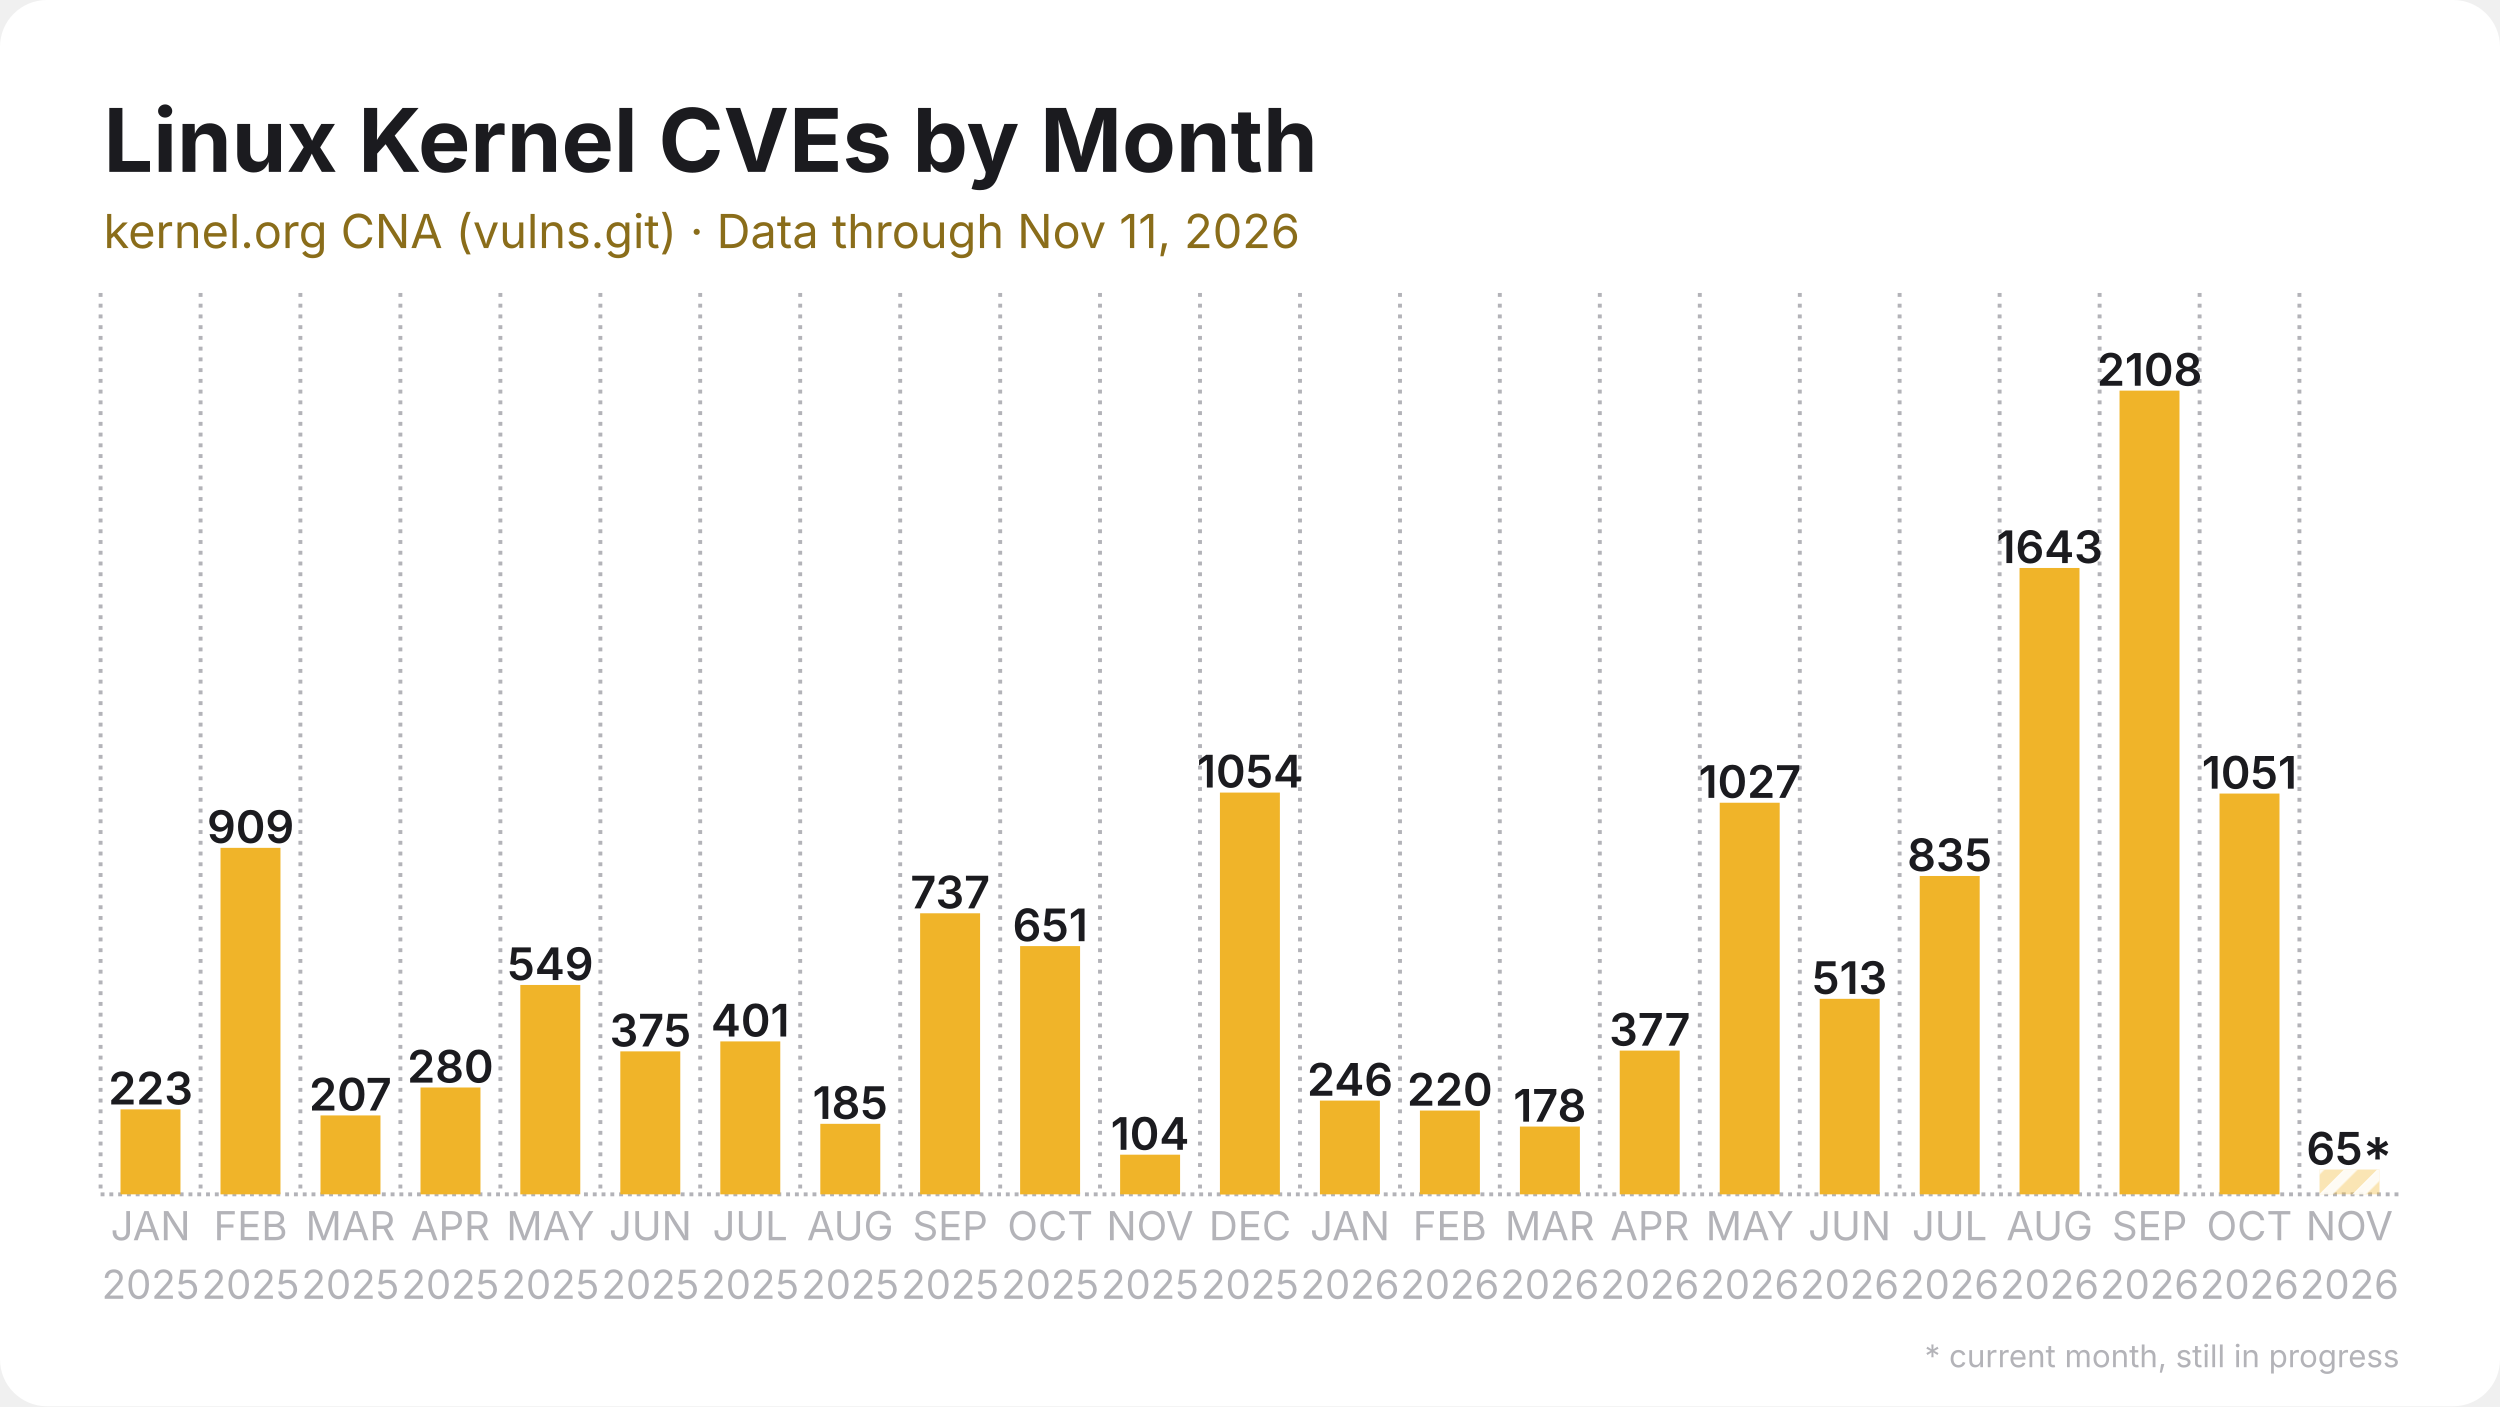
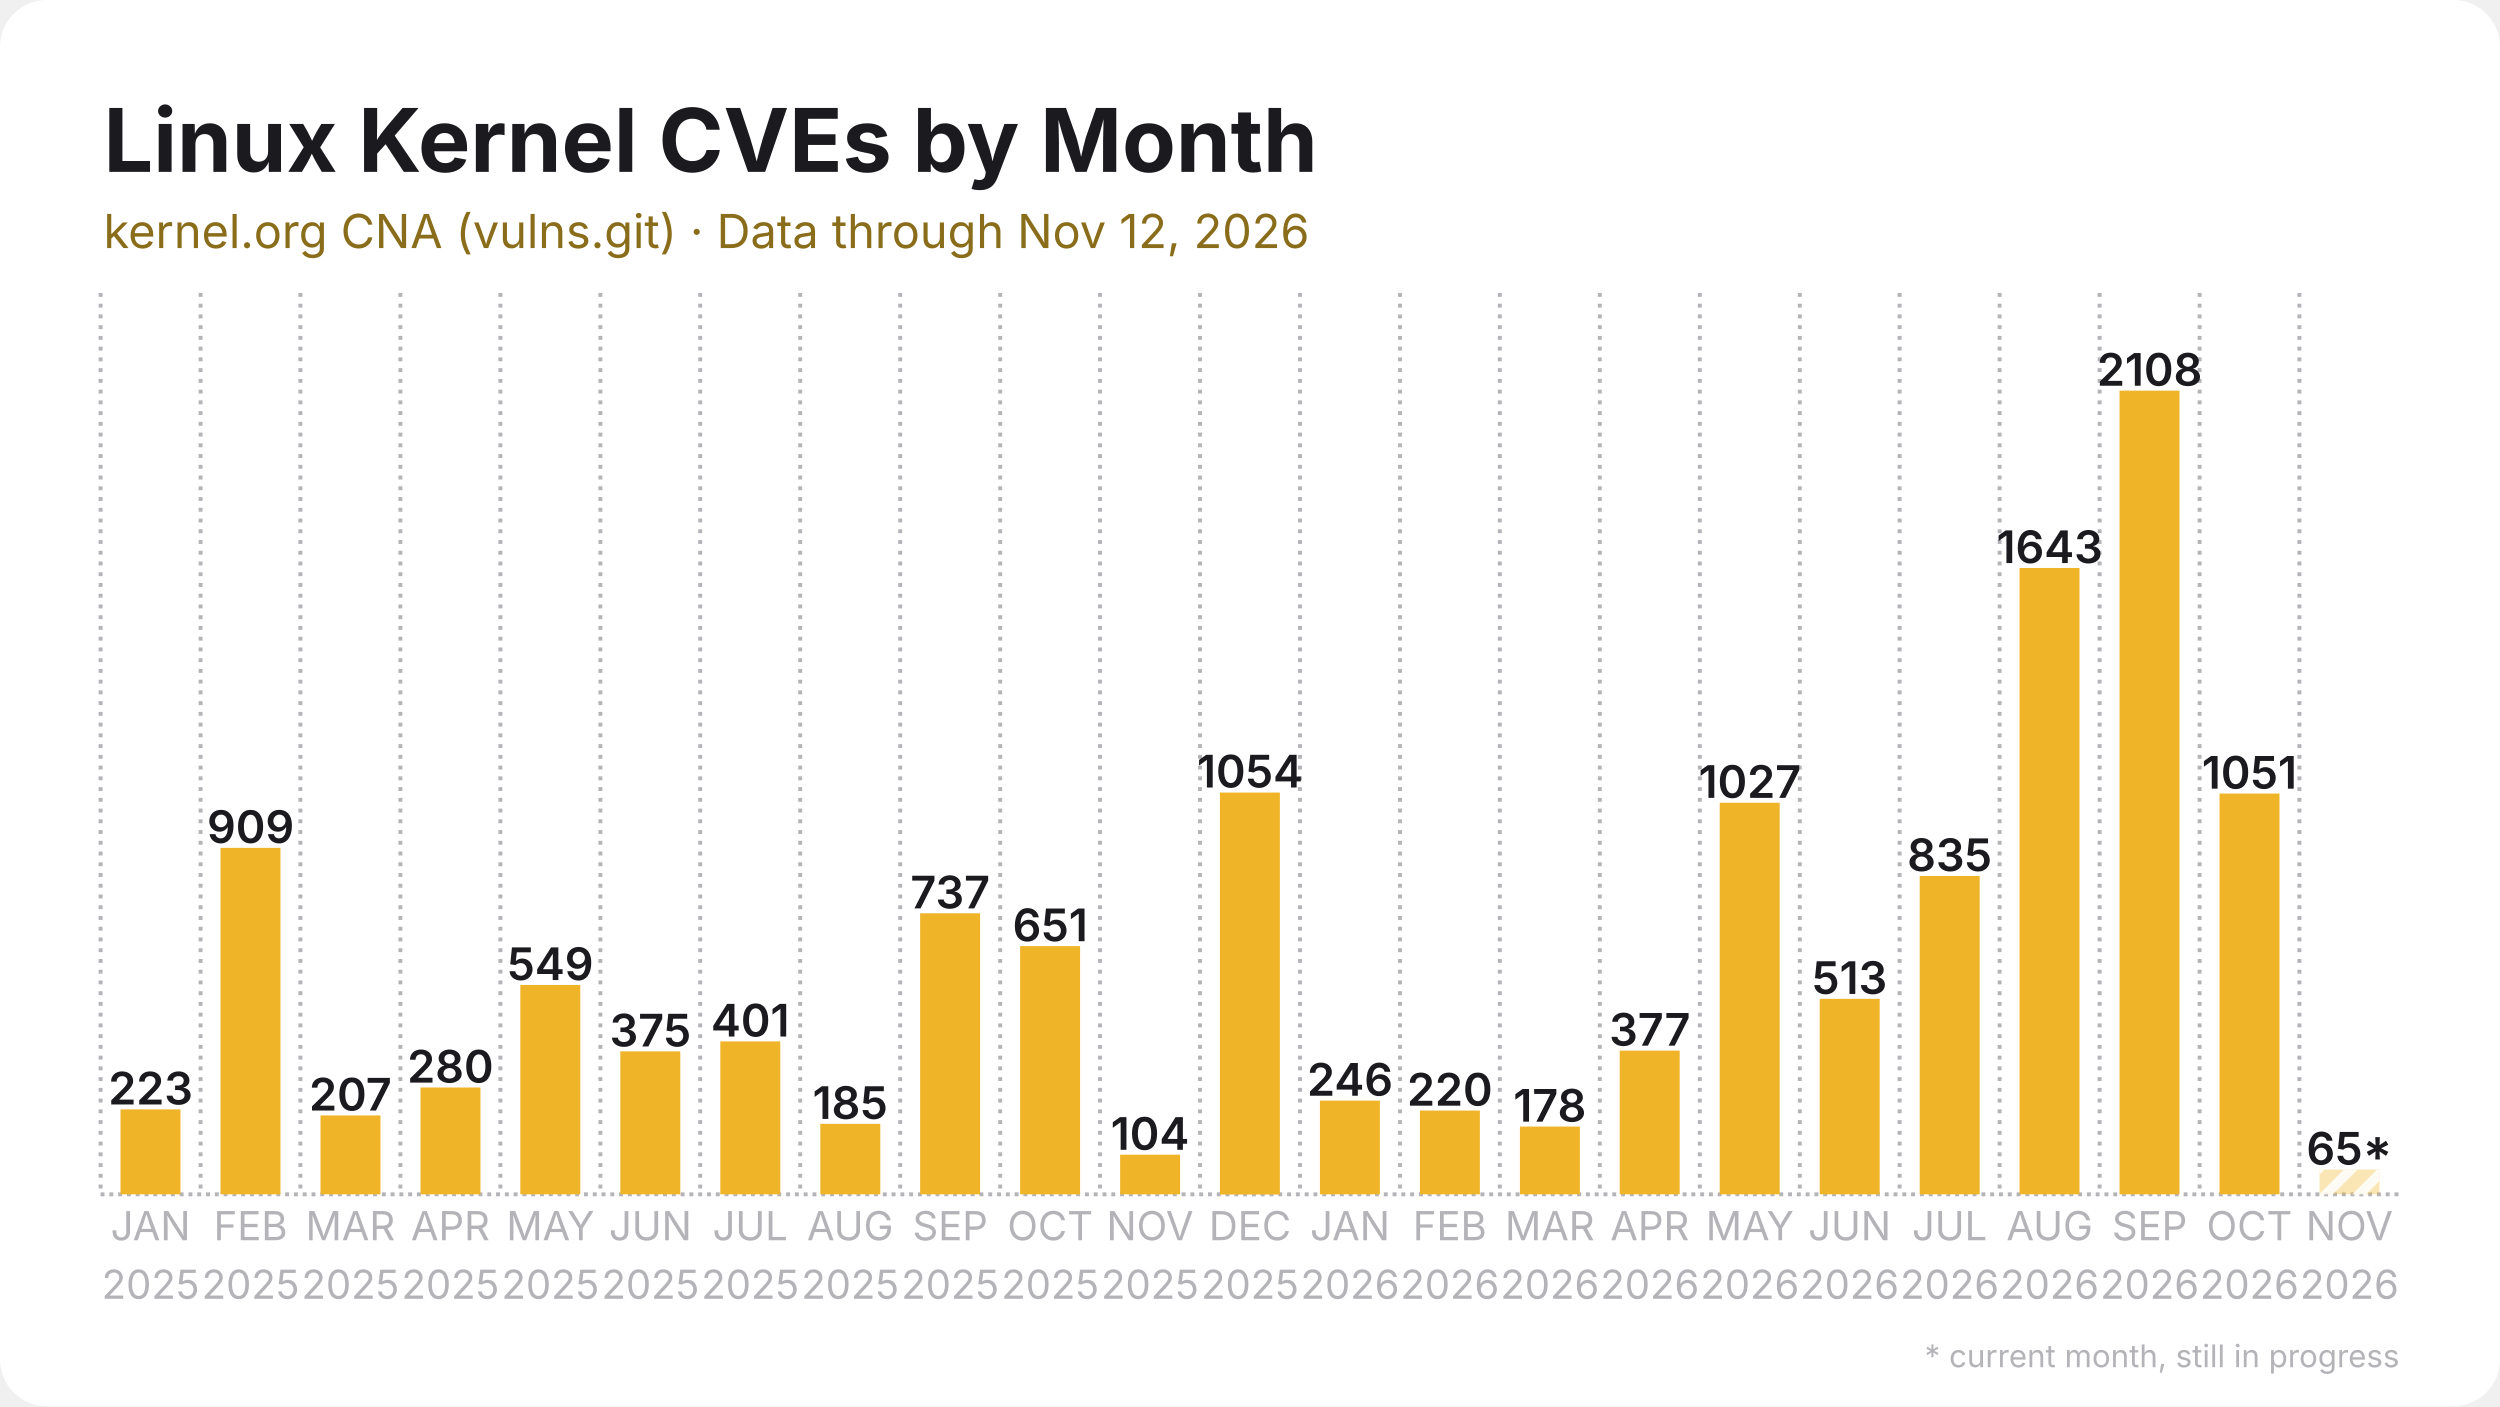
<svg xmlns="http://www.w3.org/2000/svg" width="1280" height="720" viewBox="0 0 1280 720">
  <rect width="1280" height="720" rx="24" fill="#ffffff" />
  <defs>
    <pattern id="stripes" width="12" height="12" patternUnits="userSpaceOnUse" patternTransform="rotate(45)">
      <rect width="12" height="12" fill="none" />
      <rect width="5" height="12" fill="#ffffff" opacity="0.85" />
    </pattern>
  </defs>
  <line x1="51.5" y1="611.5" x2="1228.5" y2="611.5" stroke="#b3b3b8" stroke-width="2" stroke-dasharray="2 2.5" />
  <line x1="51.5" y1="150.0" x2="51.5" y2="611.5" stroke="#b3b3b8" stroke-width="2" stroke-dasharray="2 3.5" />
  <line x1="102.7" y1="150.0" x2="102.7" y2="611.5" stroke="#b3b3b8" stroke-width="2" stroke-dasharray="2 3.5" />
  <line x1="153.8" y1="150.0" x2="153.8" y2="611.5" stroke="#b3b3b8" stroke-width="2" stroke-dasharray="2 3.5" />
  <line x1="205.0" y1="150.0" x2="205.0" y2="611.5" stroke="#b3b3b8" stroke-width="2" stroke-dasharray="2 3.5" />
  <line x1="256.2" y1="150.0" x2="256.2" y2="611.5" stroke="#b3b3b8" stroke-width="2" stroke-dasharray="2 3.5" />
  <line x1="307.4" y1="150.0" x2="307.4" y2="611.5" stroke="#b3b3b8" stroke-width="2" stroke-dasharray="2 3.5" />
  <line x1="358.5" y1="150.0" x2="358.5" y2="611.5" stroke="#b3b3b8" stroke-width="2" stroke-dasharray="2 3.5" />
  <line x1="409.7" y1="150.0" x2="409.7" y2="611.5" stroke="#b3b3b8" stroke-width="2" stroke-dasharray="2 3.5" />
  <line x1="460.9" y1="150.0" x2="460.9" y2="611.5" stroke="#b3b3b8" stroke-width="2" stroke-dasharray="2 3.5" />
  <line x1="512.1" y1="150.0" x2="512.1" y2="611.5" stroke="#b3b3b8" stroke-width="2" stroke-dasharray="2 3.5" />
  <line x1="563.2" y1="150.0" x2="563.2" y2="611.5" stroke="#b3b3b8" stroke-width="2" stroke-dasharray="2 3.5" />
  <line x1="614.4" y1="150.0" x2="614.4" y2="611.5" stroke="#b3b3b8" stroke-width="2" stroke-dasharray="2 3.5" />
  <line x1="665.6" y1="150.0" x2="665.6" y2="611.5" stroke="#b3b3b8" stroke-width="2" stroke-dasharray="2 3.5" />
  <line x1="716.8" y1="150.0" x2="716.8" y2="611.5" stroke="#b3b3b8" stroke-width="2" stroke-dasharray="2 3.5" />
  <line x1="767.9" y1="150.0" x2="767.9" y2="611.5" stroke="#b3b3b8" stroke-width="2" stroke-dasharray="2 3.5" />
  <line x1="819.1" y1="150.0" x2="819.1" y2="611.5" stroke="#b3b3b8" stroke-width="2" stroke-dasharray="2 3.5" />
  <line x1="870.3" y1="150.0" x2="870.3" y2="611.5" stroke="#b3b3b8" stroke-width="2" stroke-dasharray="2 3.5" />
  <line x1="921.5" y1="150.0" x2="921.5" y2="611.5" stroke="#b3b3b8" stroke-width="2" stroke-dasharray="2 3.5" />
  <line x1="972.6" y1="150.0" x2="972.6" y2="611.5" stroke="#b3b3b8" stroke-width="2" stroke-dasharray="2 3.5" />
  <line x1="1023.8" y1="150.0" x2="1023.8" y2="611.5" stroke="#b3b3b8" stroke-width="2" stroke-dasharray="2 3.5" />
  <line x1="1075.0" y1="150.0" x2="1075.0" y2="611.5" stroke="#b3b3b8" stroke-width="2" stroke-dasharray="2 3.5" />
  <line x1="1126.2" y1="150.0" x2="1126.2" y2="611.5" stroke="#b3b3b8" stroke-width="2" stroke-dasharray="2 3.5" />
  <line x1="1177.3" y1="150.0" x2="1177.3" y2="611.5" stroke="#b3b3b8" stroke-width="2" stroke-dasharray="2 3.5" />
  <rect x="61.7" y="568.0" width="30.7" height="43.5" fill="#f0b429" />
  <text x="77.1" y="565.5" text-anchor="middle" font-family="Inter, Segoe UI, Helvetica, Arial, sans-serif" font-size="23.0" font-weight="600" fill="#1b1b1f">223</text>
  <rect x="112.9" y="434.1" width="30.7" height="177.4" fill="#f0b429" />
  <text x="128.3" y="431.6" text-anchor="middle" font-family="Inter, Segoe UI, Helvetica, Arial, sans-serif" font-size="23.0" font-weight="600" fill="#1b1b1f">909</text>
  <rect x="164.1" y="571.1" width="30.7" height="40.4" fill="#f0b429" />
  <text x="179.4" y="568.6" text-anchor="middle" font-family="Inter, Segoe UI, Helvetica, Arial, sans-serif" font-size="23.0" font-weight="600" fill="#1b1b1f">207</text>
  <rect x="215.3" y="556.8" width="30.7" height="54.7" fill="#f0b429" />
  <text x="230.6" y="554.3" text-anchor="middle" font-family="Inter, Segoe UI, Helvetica, Arial, sans-serif" font-size="23.0" font-weight="600" fill="#1b1b1f">280</text>
  <rect x="266.4" y="504.3" width="30.7" height="107.2" fill="#f0b429" />
  <text x="281.8" y="501.8" text-anchor="middle" font-family="Inter, Segoe UI, Helvetica, Arial, sans-serif" font-size="23.0" font-weight="600" fill="#1b1b1f">549</text>
  <rect x="317.6" y="538.3" width="30.7" height="73.2" fill="#f0b429" />
  <text x="333.0" y="535.8" text-anchor="middle" font-family="Inter, Segoe UI, Helvetica, Arial, sans-serif" font-size="23.0" font-weight="600" fill="#1b1b1f">375</text>
  <rect x="368.8" y="533.2" width="30.7" height="78.3" fill="#f0b429" />
  <text x="384.1" y="530.7" text-anchor="middle" font-family="Inter, Segoe UI, Helvetica, Arial, sans-serif" font-size="23.0" font-weight="600" fill="#1b1b1f">401</text>
  <rect x="420.0" y="575.4" width="30.7" height="36.1" fill="#f0b429" />
  <text x="435.3" y="572.9" text-anchor="middle" font-family="Inter, Segoe UI, Helvetica, Arial, sans-serif" font-size="23.0" font-weight="600" fill="#1b1b1f">185</text>
  <rect x="471.1" y="467.6" width="30.7" height="143.9" fill="#f0b429" />
  <text x="486.5" y="465.1" text-anchor="middle" font-family="Inter, Segoe UI, Helvetica, Arial, sans-serif" font-size="23.0" font-weight="600" fill="#1b1b1f">737</text>
  <rect x="522.3" y="484.4" width="30.7" height="127.1" fill="#f0b429" />
  <text x="537.7" y="481.9" text-anchor="middle" font-family="Inter, Segoe UI, Helvetica, Arial, sans-serif" font-size="23.0" font-weight="600" fill="#1b1b1f">651</text>
  <rect x="573.5" y="591.2" width="30.7" height="20.3" fill="#f0b429" />
  <text x="588.8" y="588.7" text-anchor="middle" font-family="Inter, Segoe UI, Helvetica, Arial, sans-serif" font-size="23.0" font-weight="600" fill="#1b1b1f">104</text>
  <rect x="624.6" y="405.8" width="30.7" height="205.8" fill="#f0b429" />
  <text x="640.0" y="403.2" text-anchor="middle" font-family="Inter, Segoe UI, Helvetica, Arial, sans-serif" font-size="23.0" font-weight="600" fill="#1b1b1f">1054</text>
  <rect x="675.8" y="563.5" width="30.7" height="48.0" fill="#f0b429" />
  <text x="691.2" y="561.0" text-anchor="middle" font-family="Inter, Segoe UI, Helvetica, Arial, sans-serif" font-size="23.0" font-weight="600" fill="#1b1b1f">246</text>
  <rect x="727.0" y="568.6" width="30.7" height="42.9" fill="#f0b429" />
  <text x="742.3" y="566.1" text-anchor="middle" font-family="Inter, Segoe UI, Helvetica, Arial, sans-serif" font-size="23.0" font-weight="600" fill="#1b1b1f">220</text>
  <rect x="778.2" y="576.8" width="30.7" height="34.7" fill="#f0b429" />
  <text x="793.5" y="574.3" text-anchor="middle" font-family="Inter, Segoe UI, Helvetica, Arial, sans-serif" font-size="23.0" font-weight="600" fill="#1b1b1f">178</text>
  <rect x="829.3" y="537.9" width="30.7" height="73.6" fill="#f0b429" />
  <text x="844.7" y="535.4" text-anchor="middle" font-family="Inter, Segoe UI, Helvetica, Arial, sans-serif" font-size="23.0" font-weight="600" fill="#1b1b1f">377</text>
  <rect x="880.5" y="411.0" width="30.7" height="200.5" fill="#f0b429" />
  <text x="895.9" y="408.5" text-anchor="middle" font-family="Inter, Segoe UI, Helvetica, Arial, sans-serif" font-size="23.0" font-weight="600" fill="#1b1b1f">1027</text>
  <rect x="931.7" y="511.4" width="30.7" height="100.1" fill="#f0b429" />
  <text x="947.0" y="508.9" text-anchor="middle" font-family="Inter, Segoe UI, Helvetica, Arial, sans-serif" font-size="23.0" font-weight="600" fill="#1b1b1f">513</text>
  <rect x="982.9" y="448.5" width="30.7" height="163.0" fill="#f0b429" />
  <text x="998.2" y="446.0" text-anchor="middle" font-family="Inter, Segoe UI, Helvetica, Arial, sans-serif" font-size="23.0" font-weight="600" fill="#1b1b1f">835</text>
  <rect x="1034.0" y="290.8" width="30.7" height="320.7" fill="#f0b429" />
  <text x="1049.4" y="288.3" text-anchor="middle" font-family="Inter, Segoe UI, Helvetica, Arial, sans-serif" font-size="23.0" font-weight="600" fill="#1b1b1f">1643</text>
  <rect x="1085.2" y="200.0" width="30.7" height="411.5" fill="#f0b429" />
  <text x="1100.6" y="197.5" text-anchor="middle" font-family="Inter, Segoe UI, Helvetica, Arial, sans-serif" font-size="23.0" font-weight="600" fill="#1b1b1f">2108</text>
  <rect x="1136.4" y="406.3" width="30.7" height="205.2" fill="#f0b429" />
  <text x="1151.7" y="403.8" text-anchor="middle" font-family="Inter, Segoe UI, Helvetica, Arial, sans-serif" font-size="23.0" font-weight="600" fill="#1b1b1f">1051</text>
  <rect x="1187.6" y="598.8" width="30.7" height="12.7" fill="#f0b429" opacity="0.35" />
  <rect x="1187.6" y="598.8" width="30.7" height="12.7" fill="url(#stripes)" />
  <text x="1202.9" y="596.3" text-anchor="middle" font-family="Inter, Segoe UI, Helvetica, Arial, sans-serif" font-size="23.0" font-weight="600" fill="#1b1b1f">65*</text>
  <text x="77.1" y="635" text-anchor="middle" font-family="Inter, Segoe UI, Helvetica, Arial, sans-serif" font-size="20.5" fill="#b3b3b8">JAN</text>
  <text x="77.1" y="665" text-anchor="middle" font-family="Inter, Segoe UI, Helvetica, Arial, sans-serif" font-size="20.5" fill="#b3b3b8">2025</text>
  <text x="128.3" y="635" text-anchor="middle" font-family="Inter, Segoe UI, Helvetica, Arial, sans-serif" font-size="20.5" fill="#b3b3b8">FEB</text>
  <text x="128.3" y="665" text-anchor="middle" font-family="Inter, Segoe UI, Helvetica, Arial, sans-serif" font-size="20.5" fill="#b3b3b8">2025</text>
  <text x="179.4" y="635" text-anchor="middle" font-family="Inter, Segoe UI, Helvetica, Arial, sans-serif" font-size="20.5" fill="#b3b3b8">MAR</text>
  <text x="179.4" y="665" text-anchor="middle" font-family="Inter, Segoe UI, Helvetica, Arial, sans-serif" font-size="20.5" fill="#b3b3b8">2025</text>
  <text x="230.6" y="635" text-anchor="middle" font-family="Inter, Segoe UI, Helvetica, Arial, sans-serif" font-size="20.5" fill="#b3b3b8">APR</text>
  <text x="230.6" y="665" text-anchor="middle" font-family="Inter, Segoe UI, Helvetica, Arial, sans-serif" font-size="20.5" fill="#b3b3b8">2025</text>
  <text x="281.8" y="635" text-anchor="middle" font-family="Inter, Segoe UI, Helvetica, Arial, sans-serif" font-size="20.5" fill="#b3b3b8">MAY</text>
  <text x="281.8" y="665" text-anchor="middle" font-family="Inter, Segoe UI, Helvetica, Arial, sans-serif" font-size="20.5" fill="#b3b3b8">2025</text>
  <text x="333.0" y="635" text-anchor="middle" font-family="Inter, Segoe UI, Helvetica, Arial, sans-serif" font-size="20.5" fill="#b3b3b8">JUN</text>
  <text x="333.0" y="665" text-anchor="middle" font-family="Inter, Segoe UI, Helvetica, Arial, sans-serif" font-size="20.5" fill="#b3b3b8">2025</text>
  <text x="384.1" y="635" text-anchor="middle" font-family="Inter, Segoe UI, Helvetica, Arial, sans-serif" font-size="20.5" fill="#b3b3b8">JUL</text>
  <text x="384.1" y="665" text-anchor="middle" font-family="Inter, Segoe UI, Helvetica, Arial, sans-serif" font-size="20.5" fill="#b3b3b8">2025</text>
  <text x="435.3" y="635" text-anchor="middle" font-family="Inter, Segoe UI, Helvetica, Arial, sans-serif" font-size="20.5" fill="#b3b3b8">AUG</text>
  <text x="435.3" y="665" text-anchor="middle" font-family="Inter, Segoe UI, Helvetica, Arial, sans-serif" font-size="20.5" fill="#b3b3b8">2025</text>
  <text x="486.5" y="635" text-anchor="middle" font-family="Inter, Segoe UI, Helvetica, Arial, sans-serif" font-size="20.5" fill="#b3b3b8">SEP</text>
  <text x="486.5" y="665" text-anchor="middle" font-family="Inter, Segoe UI, Helvetica, Arial, sans-serif" font-size="20.5" fill="#b3b3b8">2025</text>
  <text x="537.7" y="635" text-anchor="middle" font-family="Inter, Segoe UI, Helvetica, Arial, sans-serif" font-size="20.5" fill="#b3b3b8">OCT</text>
  <text x="537.7" y="665" text-anchor="middle" font-family="Inter, Segoe UI, Helvetica, Arial, sans-serif" font-size="20.5" fill="#b3b3b8">2025</text>
  <text x="588.8" y="635" text-anchor="middle" font-family="Inter, Segoe UI, Helvetica, Arial, sans-serif" font-size="20.5" fill="#b3b3b8">NOV</text>
  <text x="588.8" y="665" text-anchor="middle" font-family="Inter, Segoe UI, Helvetica, Arial, sans-serif" font-size="20.5" fill="#b3b3b8">2025</text>
  <text x="640.0" y="635" text-anchor="middle" font-family="Inter, Segoe UI, Helvetica, Arial, sans-serif" font-size="20.5" fill="#b3b3b8">DEC</text>
  <text x="640.0" y="665" text-anchor="middle" font-family="Inter, Segoe UI, Helvetica, Arial, sans-serif" font-size="20.5" fill="#b3b3b8">2025</text>
  <text x="691.2" y="635" text-anchor="middle" font-family="Inter, Segoe UI, Helvetica, Arial, sans-serif" font-size="20.5" fill="#b3b3b8">JAN</text>
  <text x="691.2" y="665" text-anchor="middle" font-family="Inter, Segoe UI, Helvetica, Arial, sans-serif" font-size="20.5" fill="#b3b3b8">2026</text>
  <text x="742.3" y="635" text-anchor="middle" font-family="Inter, Segoe UI, Helvetica, Arial, sans-serif" font-size="20.5" fill="#b3b3b8">FEB</text>
  <text x="742.3" y="665" text-anchor="middle" font-family="Inter, Segoe UI, Helvetica, Arial, sans-serif" font-size="20.5" fill="#b3b3b8">2026</text>
  <text x="793.5" y="635" text-anchor="middle" font-family="Inter, Segoe UI, Helvetica, Arial, sans-serif" font-size="20.5" fill="#b3b3b8">MAR</text>
  <text x="793.5" y="665" text-anchor="middle" font-family="Inter, Segoe UI, Helvetica, Arial, sans-serif" font-size="20.5" fill="#b3b3b8">2026</text>
  <text x="844.7" y="635" text-anchor="middle" font-family="Inter, Segoe UI, Helvetica, Arial, sans-serif" font-size="20.5" fill="#b3b3b8">APR</text>
  <text x="844.7" y="665" text-anchor="middle" font-family="Inter, Segoe UI, Helvetica, Arial, sans-serif" font-size="20.5" fill="#b3b3b8">2026</text>
  <text x="895.9" y="635" text-anchor="middle" font-family="Inter, Segoe UI, Helvetica, Arial, sans-serif" font-size="20.5" fill="#b3b3b8">MAY</text>
  <text x="895.9" y="665" text-anchor="middle" font-family="Inter, Segoe UI, Helvetica, Arial, sans-serif" font-size="20.5" fill="#b3b3b8">2026</text>
  <text x="947.0" y="635" text-anchor="middle" font-family="Inter, Segoe UI, Helvetica, Arial, sans-serif" font-size="20.5" fill="#b3b3b8">JUN</text>
  <text x="947.0" y="665" text-anchor="middle" font-family="Inter, Segoe UI, Helvetica, Arial, sans-serif" font-size="20.5" fill="#b3b3b8">2026</text>
  <text x="998.2" y="635" text-anchor="middle" font-family="Inter, Segoe UI, Helvetica, Arial, sans-serif" font-size="20.5" fill="#b3b3b8">JUL</text>
  <text x="998.2" y="665" text-anchor="middle" font-family="Inter, Segoe UI, Helvetica, Arial, sans-serif" font-size="20.5" fill="#b3b3b8">2026</text>
  <text x="1049.4" y="635" text-anchor="middle" font-family="Inter, Segoe UI, Helvetica, Arial, sans-serif" font-size="20.5" fill="#b3b3b8">AUG</text>
  <text x="1049.4" y="665" text-anchor="middle" font-family="Inter, Segoe UI, Helvetica, Arial, sans-serif" font-size="20.5" fill="#b3b3b8">2026</text>
  <text x="1100.6" y="635" text-anchor="middle" font-family="Inter, Segoe UI, Helvetica, Arial, sans-serif" font-size="20.5" fill="#b3b3b8">SEP</text>
  <text x="1100.6" y="665" text-anchor="middle" font-family="Inter, Segoe UI, Helvetica, Arial, sans-serif" font-size="20.5" fill="#b3b3b8">2026</text>
  <text x="1151.7" y="635" text-anchor="middle" font-family="Inter, Segoe UI, Helvetica, Arial, sans-serif" font-size="20.5" fill="#b3b3b8">OCT</text>
  <text x="1151.7" y="665" text-anchor="middle" font-family="Inter, Segoe UI, Helvetica, Arial, sans-serif" font-size="20.5" fill="#b3b3b8">2026</text>
  <text x="1202.9" y="635" text-anchor="middle" font-family="Inter, Segoe UI, Helvetica, Arial, sans-serif" font-size="20.5" fill="#b3b3b8">NOV</text>
  <text x="1202.9" y="665" text-anchor="middle" font-family="Inter, Segoe UI, Helvetica, Arial, sans-serif" font-size="20.5" fill="#b3b3b8">2026</text>
  <text x="53.0" y="88.0" font-family="Inter, Segoe UI, Helvetica, Arial, sans-serif" font-size="45" font-weight="700" fill="#1b1b1f">Linux Kernel CVEs by Month</text>
-   <text x="53.0" y="127.0" font-family="Inter, Segoe UI, Helvetica, Arial, sans-serif" font-size="24" fill="#8a6d1a">kernel.org CNA (vulns.git) · Data through Nov 11, 2026</text>
+   <text x="53.0" y="127.0" font-family="Inter, Segoe UI, Helvetica, Arial, sans-serif" font-size="24" fill="#8a6d1a">kernel.org CNA (vulns.git) · Data through Nov 12, 2026</text>
  <text x="1228.5" y="700" text-anchor="end" font-family="Inter, Segoe UI, Helvetica, Arial, sans-serif" font-size="16" fill="#b3b3b8">* current month, still in progress</text>
</svg>
